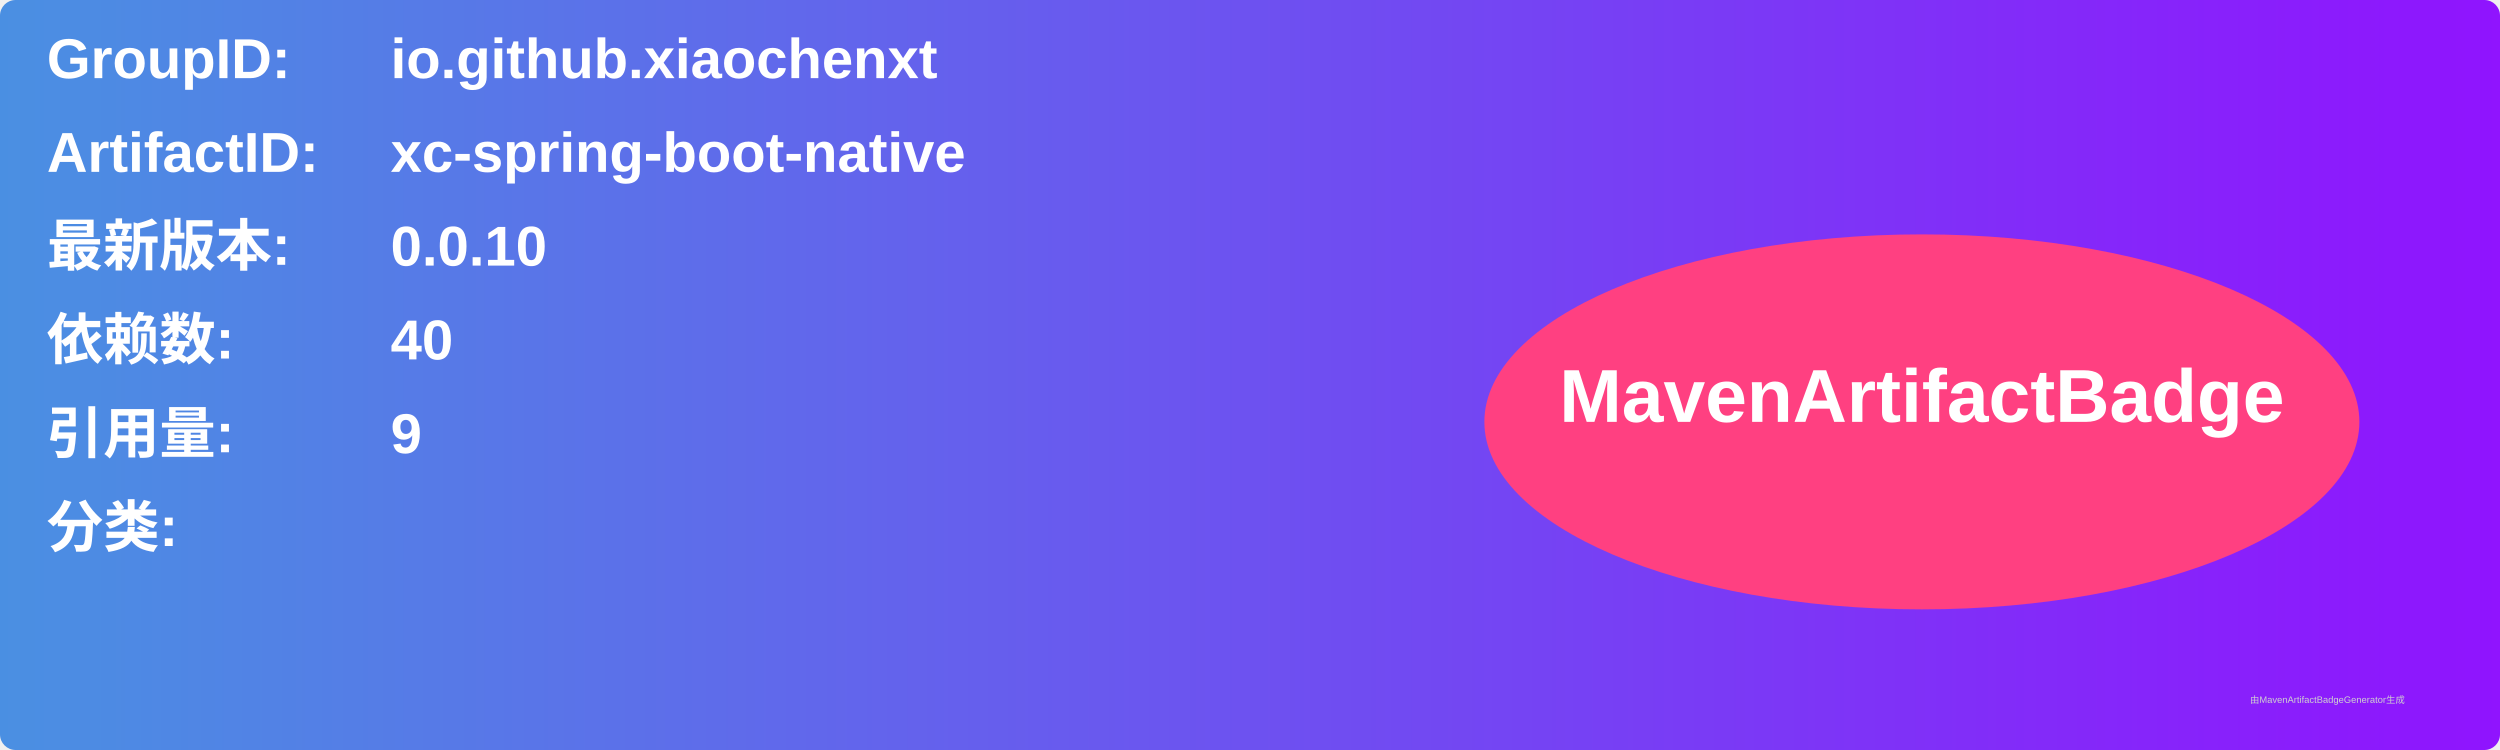
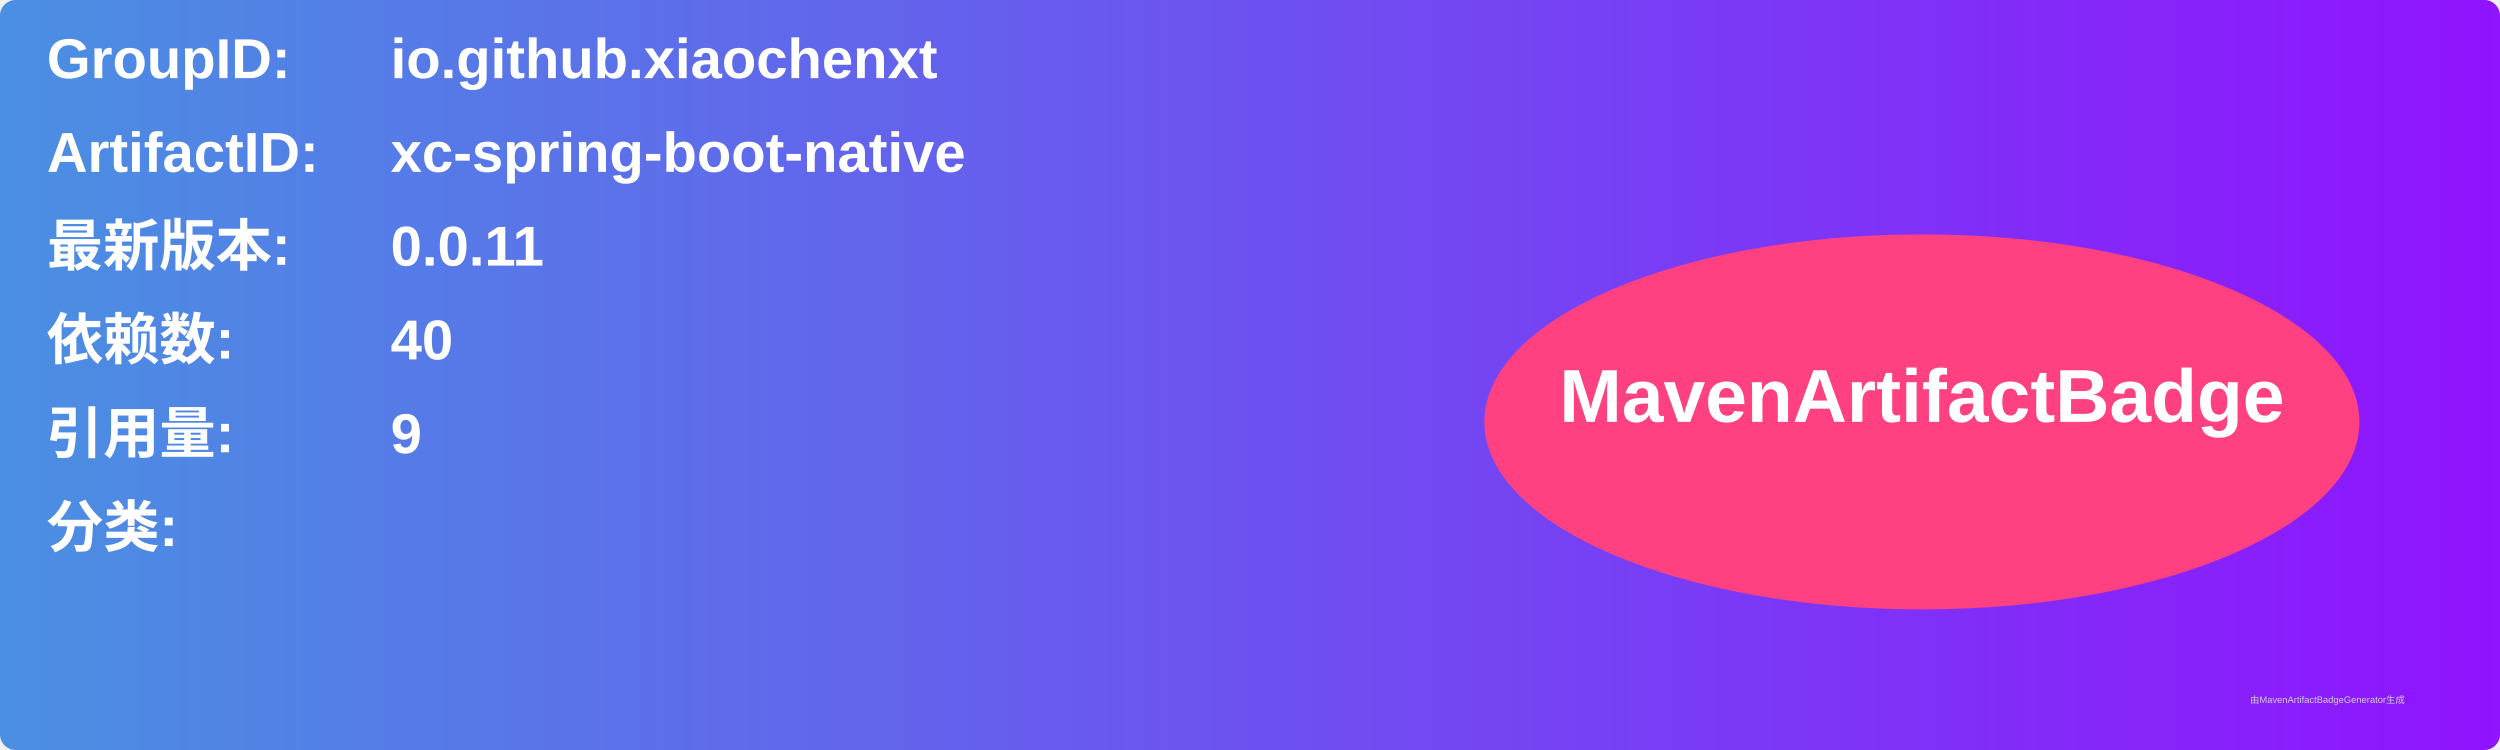
<svg xmlns="http://www.w3.org/2000/svg" width="800" height="240" viewBox="0 0 800 240">
  <linearGradient id="grad" x1="0%" y1="0%" x2="100%" y2="0%">
    <stop offset="0%" stop-color="#4a90e2" />
    <stop offset="100%" stop-color="#9013fe" />
  </linearGradient>
  <rect width="100%" height="100%" rx="5" ry="5" fill="url(#grad)" />
  <g transform="translate(15, 15)">
    <text x="0" y="10" font-family="Arial" font-size="18" fill="white" font-weight="bold" width="260">GroupID:</text>
    <text x="110" y="10" font-family="Arial" font-size="18" fill="white" font-weight="bold" width="460">io.github.xiaochenxt</text>
    <text x="0" y="40" font-family="Arial" font-size="18" fill="white" font-weight="bold" width="260">ArtifactID:</text>
    <text x="110" y="40" font-family="Arial" font-size="18" fill="white" font-weight="bold" width="460">xc-spring-boot-native</text>
    <text x="0" y="70" font-family="Arial" font-size="18" fill="white" font-weight="bold">最新版本:</text>
    <text x="110" y="70" font-family="Arial" font-size="18" fill="white" font-weight="bold">
-       <tspan font-weight="bold">0.0.10</tspan>
+       <tspan font-weight="bold">0.0.11</tspan>
    </text>
    <text x="0" y="100" font-family="Arial" font-size="18" fill="white" font-weight="bold">依赖数: </text>
    <text x="110" y="100" font-family="Arial" font-size="18" fill="white">
      <tspan font-weight="bold">40</tspan>
    </text>
    <text x="0" y="130" font-family="Arial" font-size="18" fill="white" font-weight="bold">引用量: </text>
    <text x="110" y="130" font-family="Arial" font-size="18" fill="white">
      <tspan font-weight="bold">9</tspan>
    </text>
    <text x="0" y="160" font-family="Arial" font-size="18" fill="white" font-weight="bold">分类:</text>
    <text x="10" y="190" font-family="Arial" font-size="10" fill="white">
      <tspan font-weight="bold" />
    </text>
    <ellipse cx="600" cy="120" rx="140" ry="60" fill="#ff4081" />
    <text x="600" y="120" text-anchor="middle" font-family="Arial" font-size="24" fill="white" font-weight="bold">MavenArtifactBadge</text>
  </g>
  <text x="720" y="225" font-family="Arial" font-size="3" fill="#d0d0d0">由MavenArtifactBadgeGenerator生成</text>
</svg>
